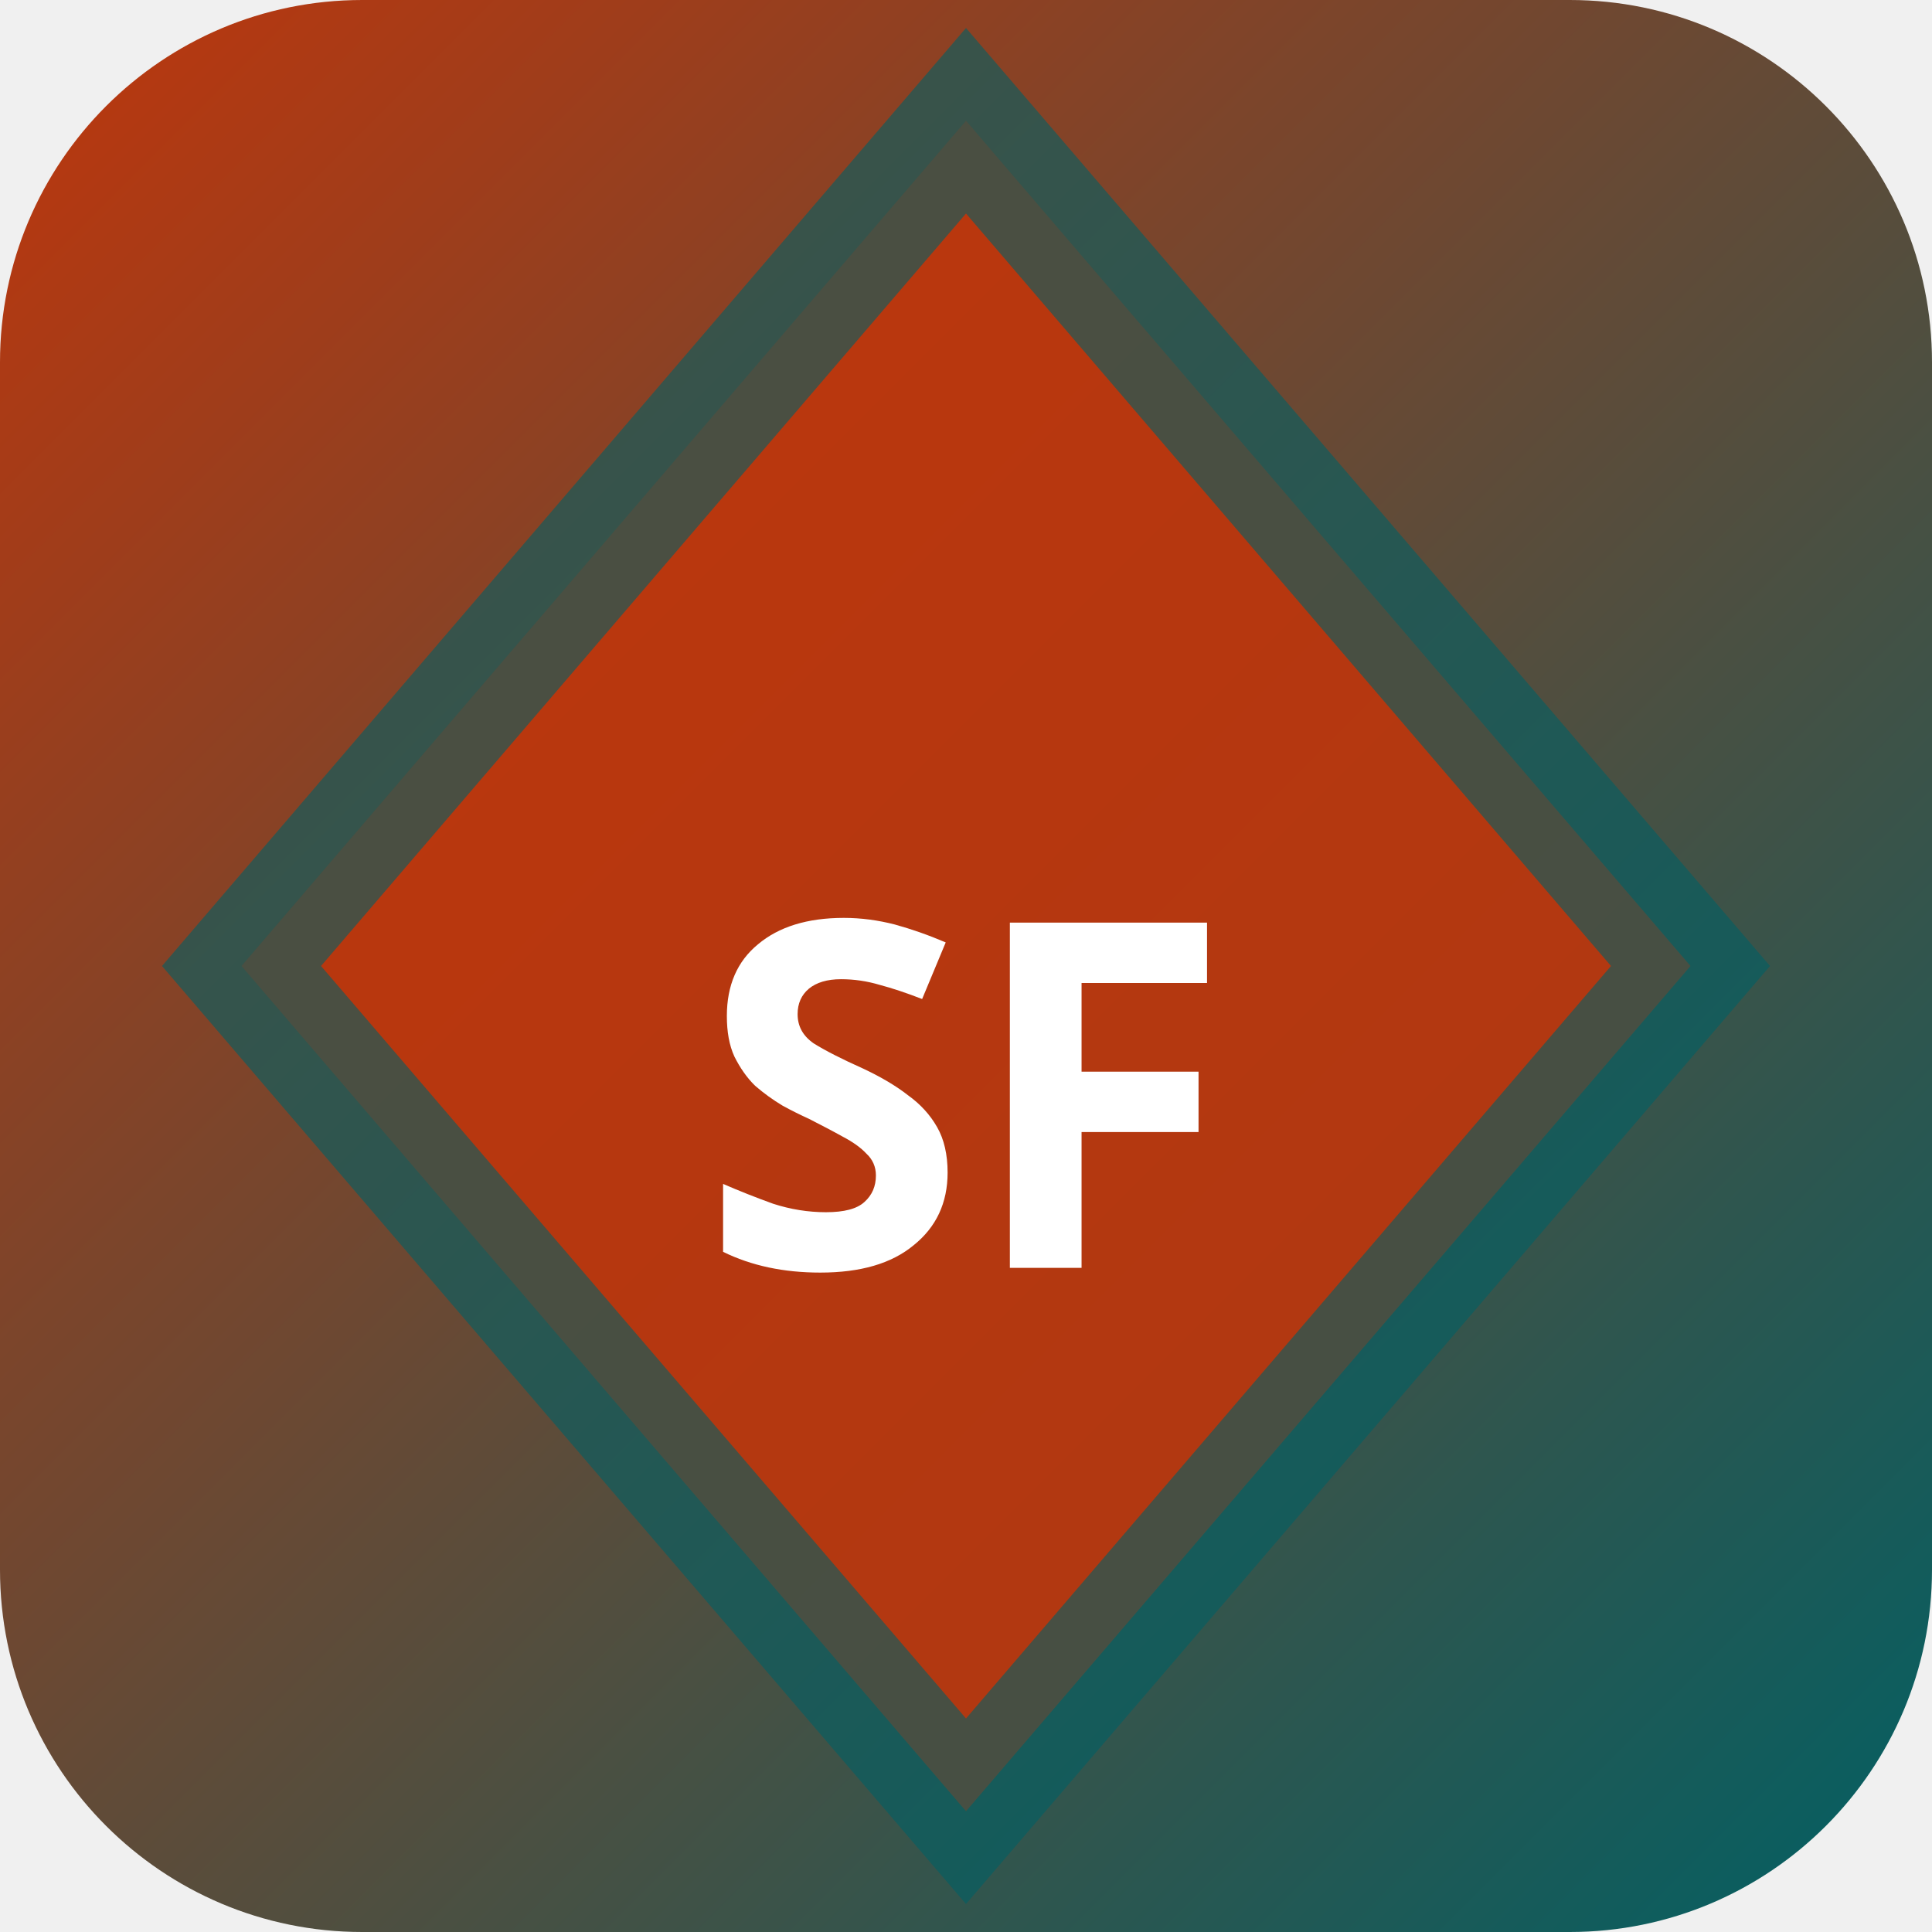
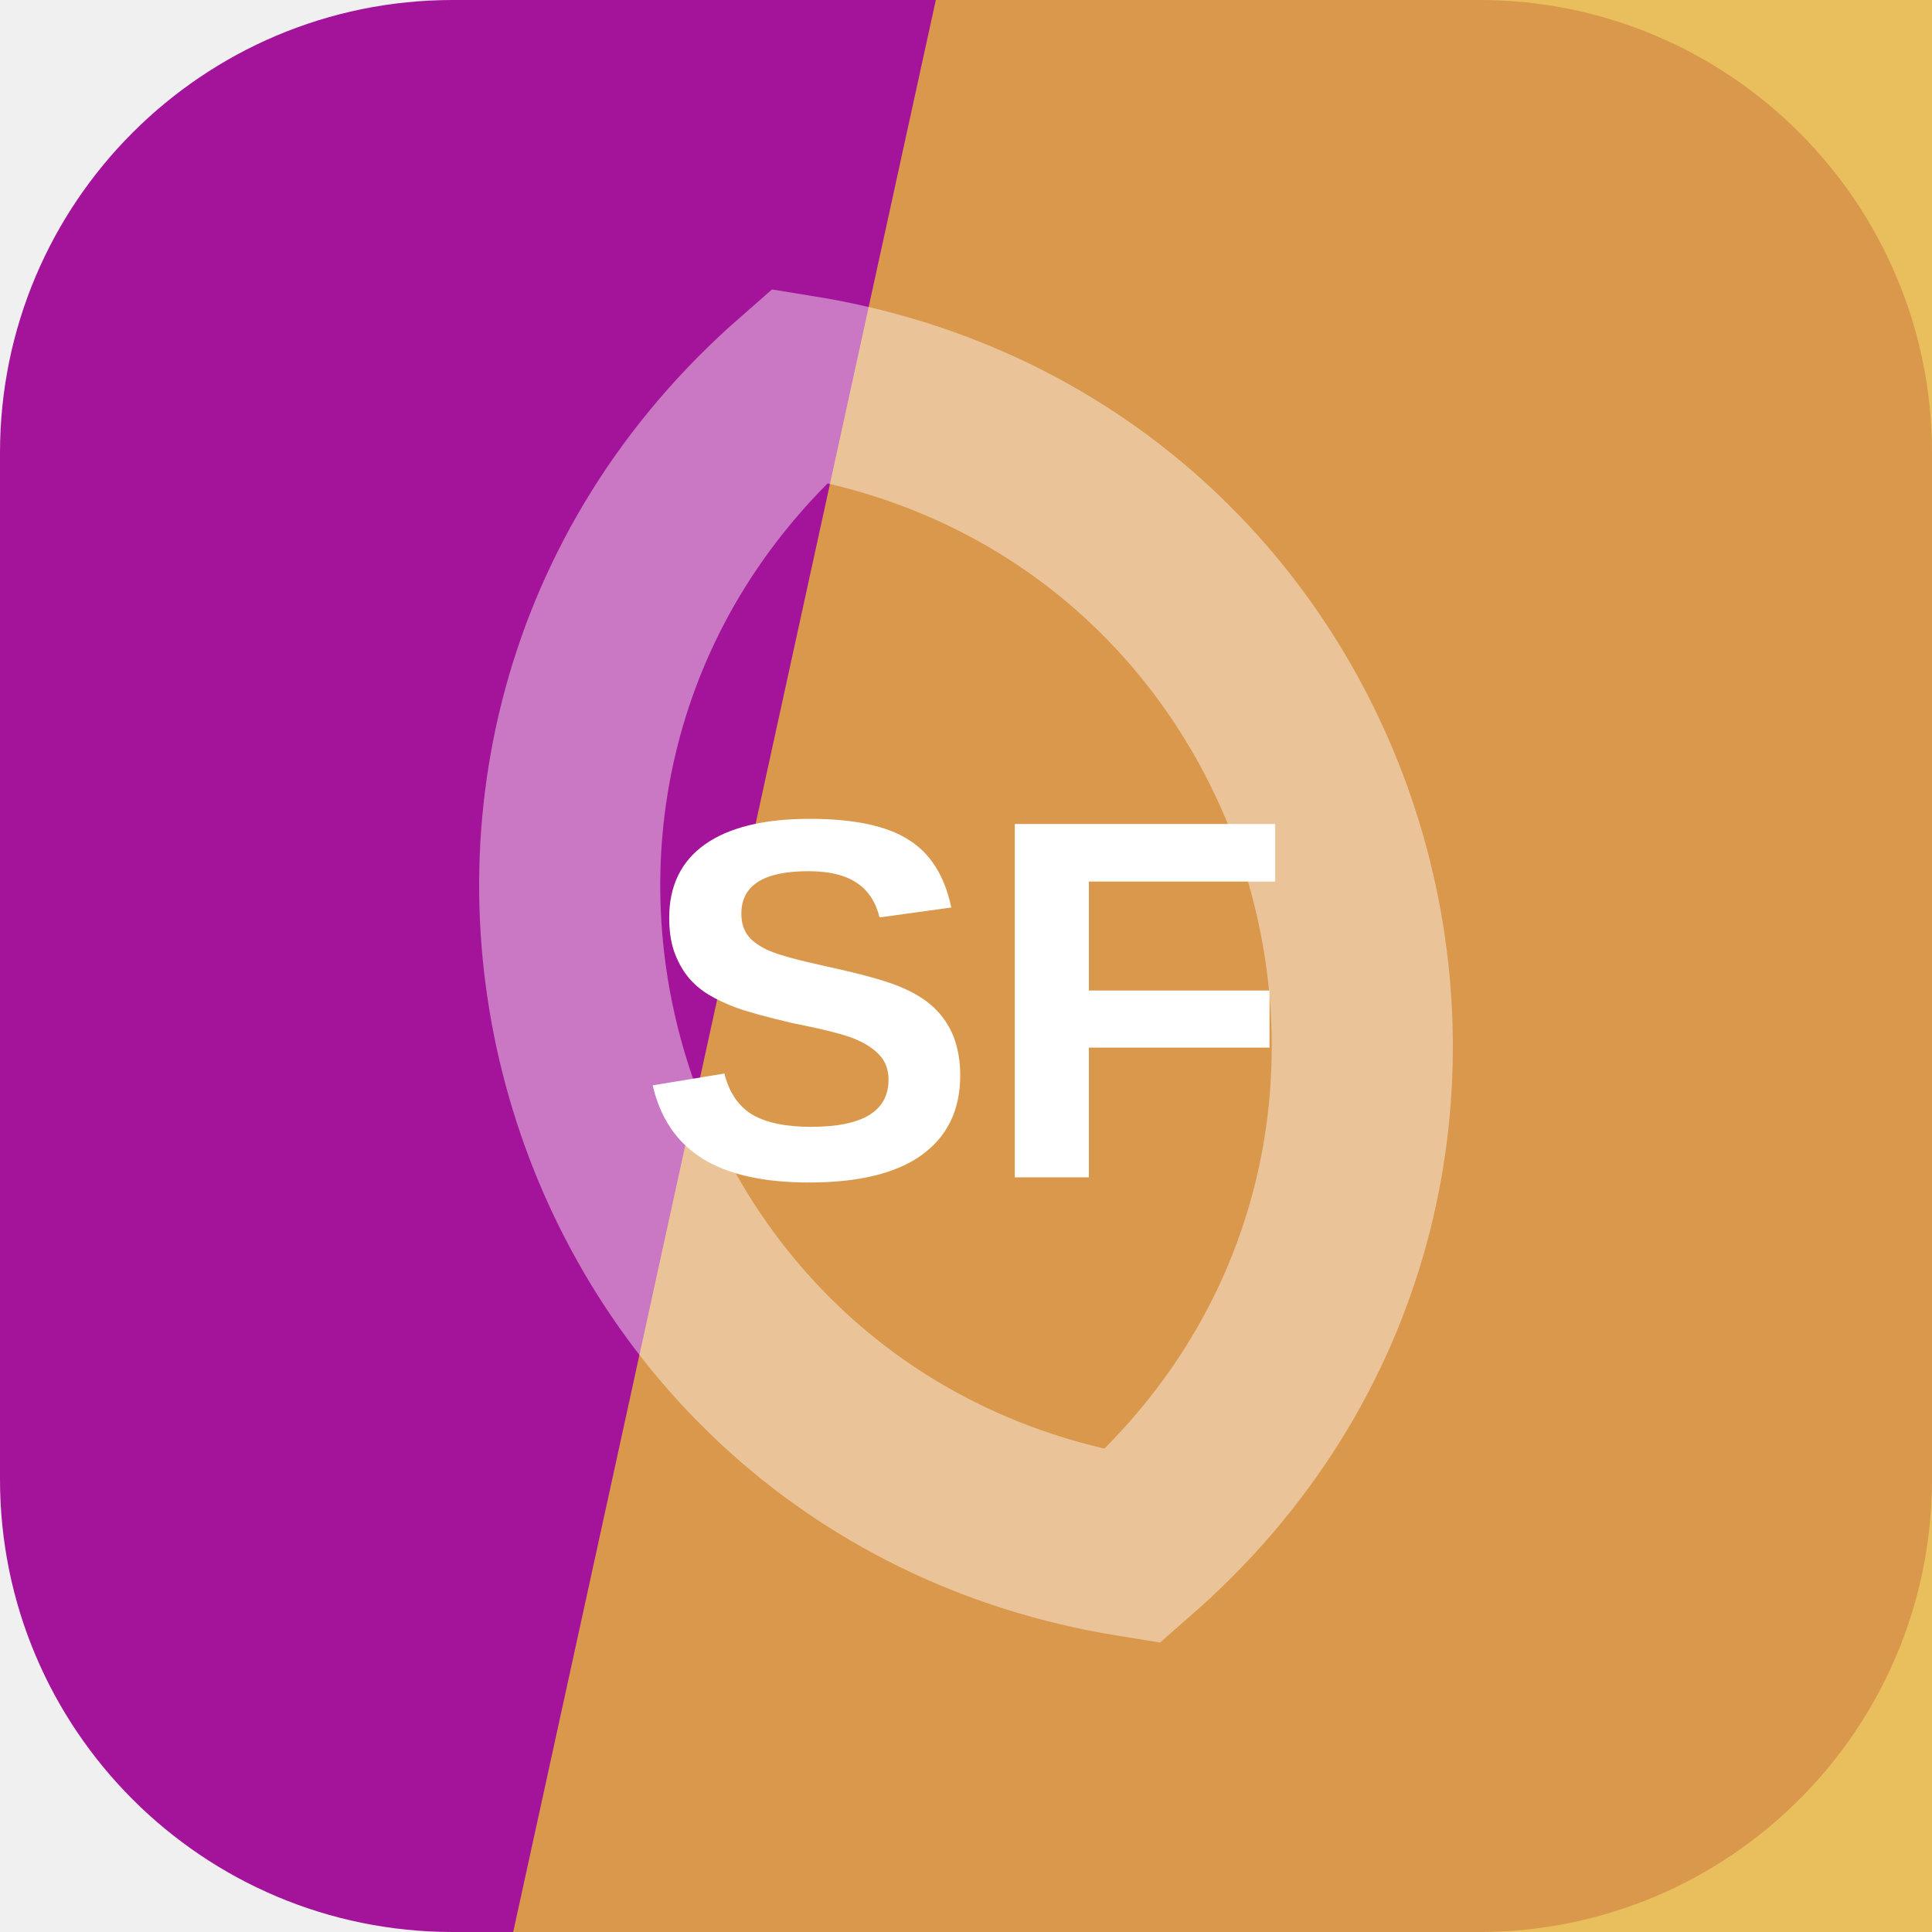
- <svg xmlns="http://www.w3.org/2000/svg" width="32" height="32" viewBox="0 0 32 32">
-   <defs>
-     <linearGradient id="bgsf-t" x1="0" y1="0" x2="1" y2="1">
-       <stop offset="0%" stop-color="#bf360c" />
-       <stop offset="100%" stop-color="#006064" />
-     </linearGradient>
-   </defs>
-   <rect width="32" height="32" rx="6" fill="url(#bgsf-t)" />
-   <polygon points="16,2 28,16 16,30 4,16" fill="rgba(191,54,12,0.9)" stroke="rgba(0,96,100,0.6)" stroke-width="2" />
-   <text x="16" y="21" text-anchor="middle" fill="#fff" font-size="8" font-weight="700" font-family="system-ui">SF</text>
+ <svg xmlns="http://www.w3.org/2000/svg" width="64" height="64" viewBox="0 0 64 64" role="img">
+   <rect width="64" height="64" rx="15" fill="hsl(304 78% 36%)" />
+   <path d="M31 0h33v64H17Z" fill="hsl(42 78% 57%)" opacity="0.82" />
+   <g transform="rotate(74 32 32)" opacity="0.42">
+     <path d="M12 32c8-17 32-17 40 0-8 17-32 17-40 0Z" fill="none" stroke="#ffffff" stroke-width="6" />
+   </g>
+   <text x="32" y="39" text-anchor="middle" fill="#ffffff" font-family="Arial,Helvetica,sans-serif" font-size="17" font-weight="700" letter-spacing="0">SF</text>
</svg>
